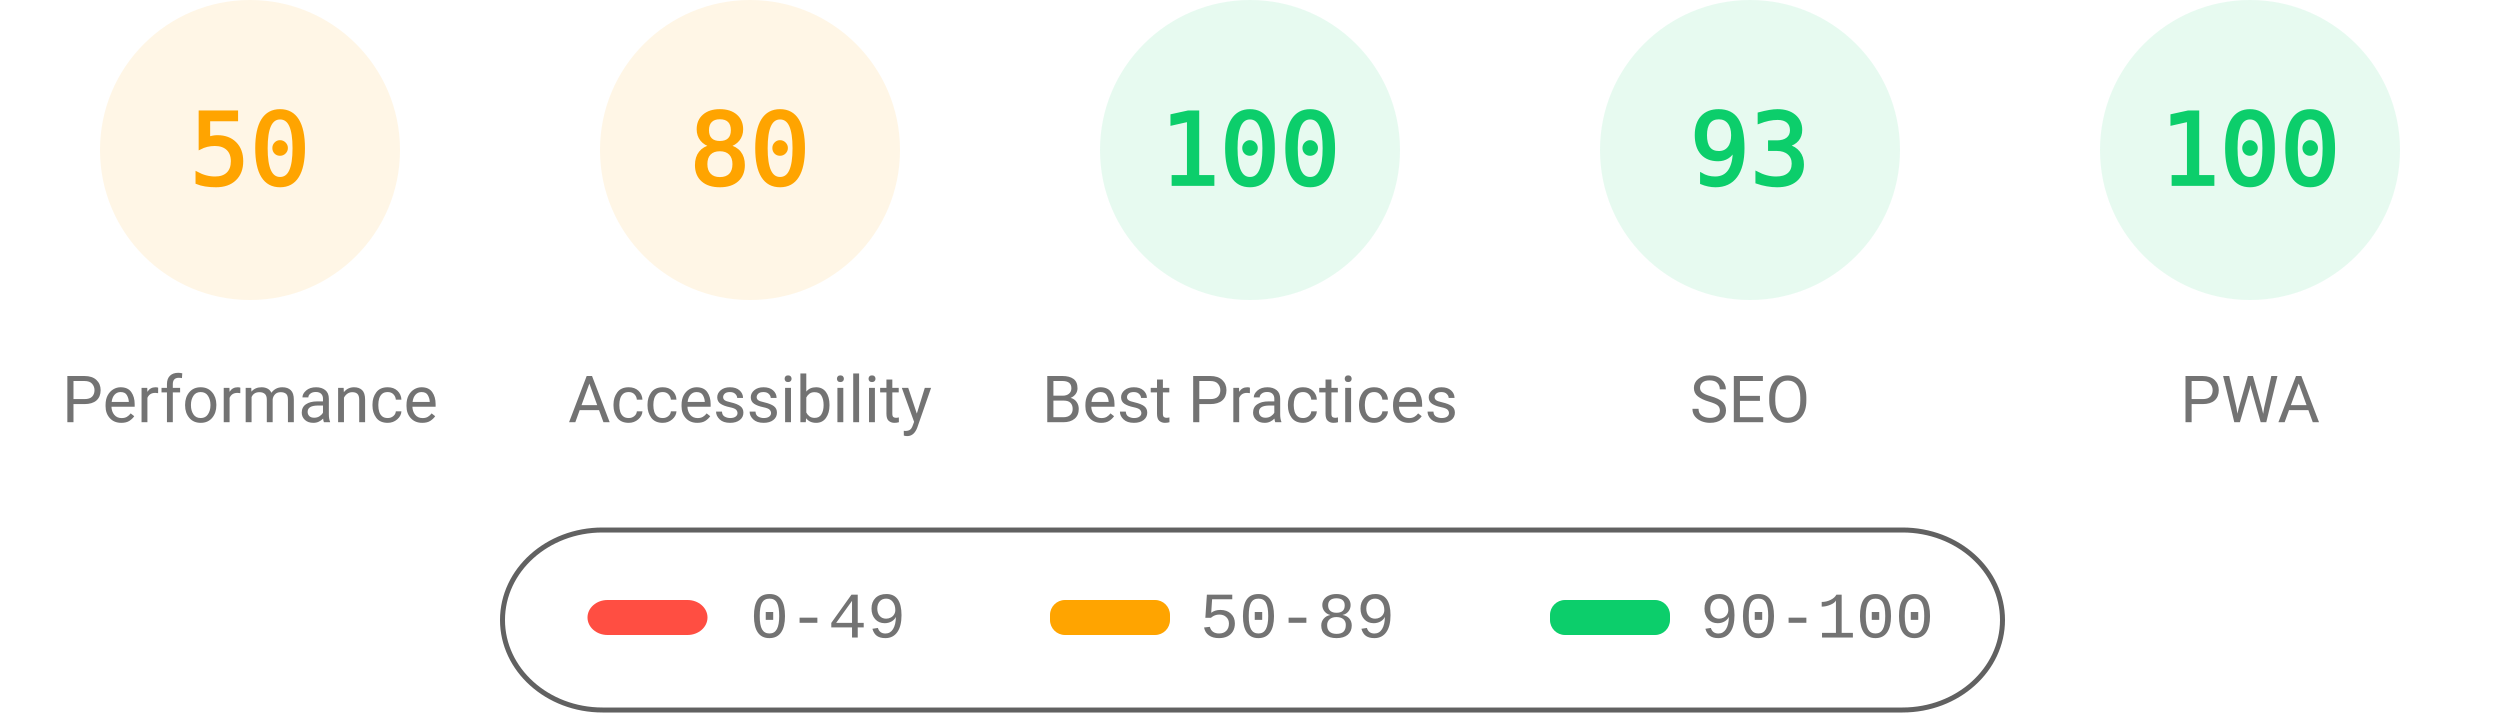
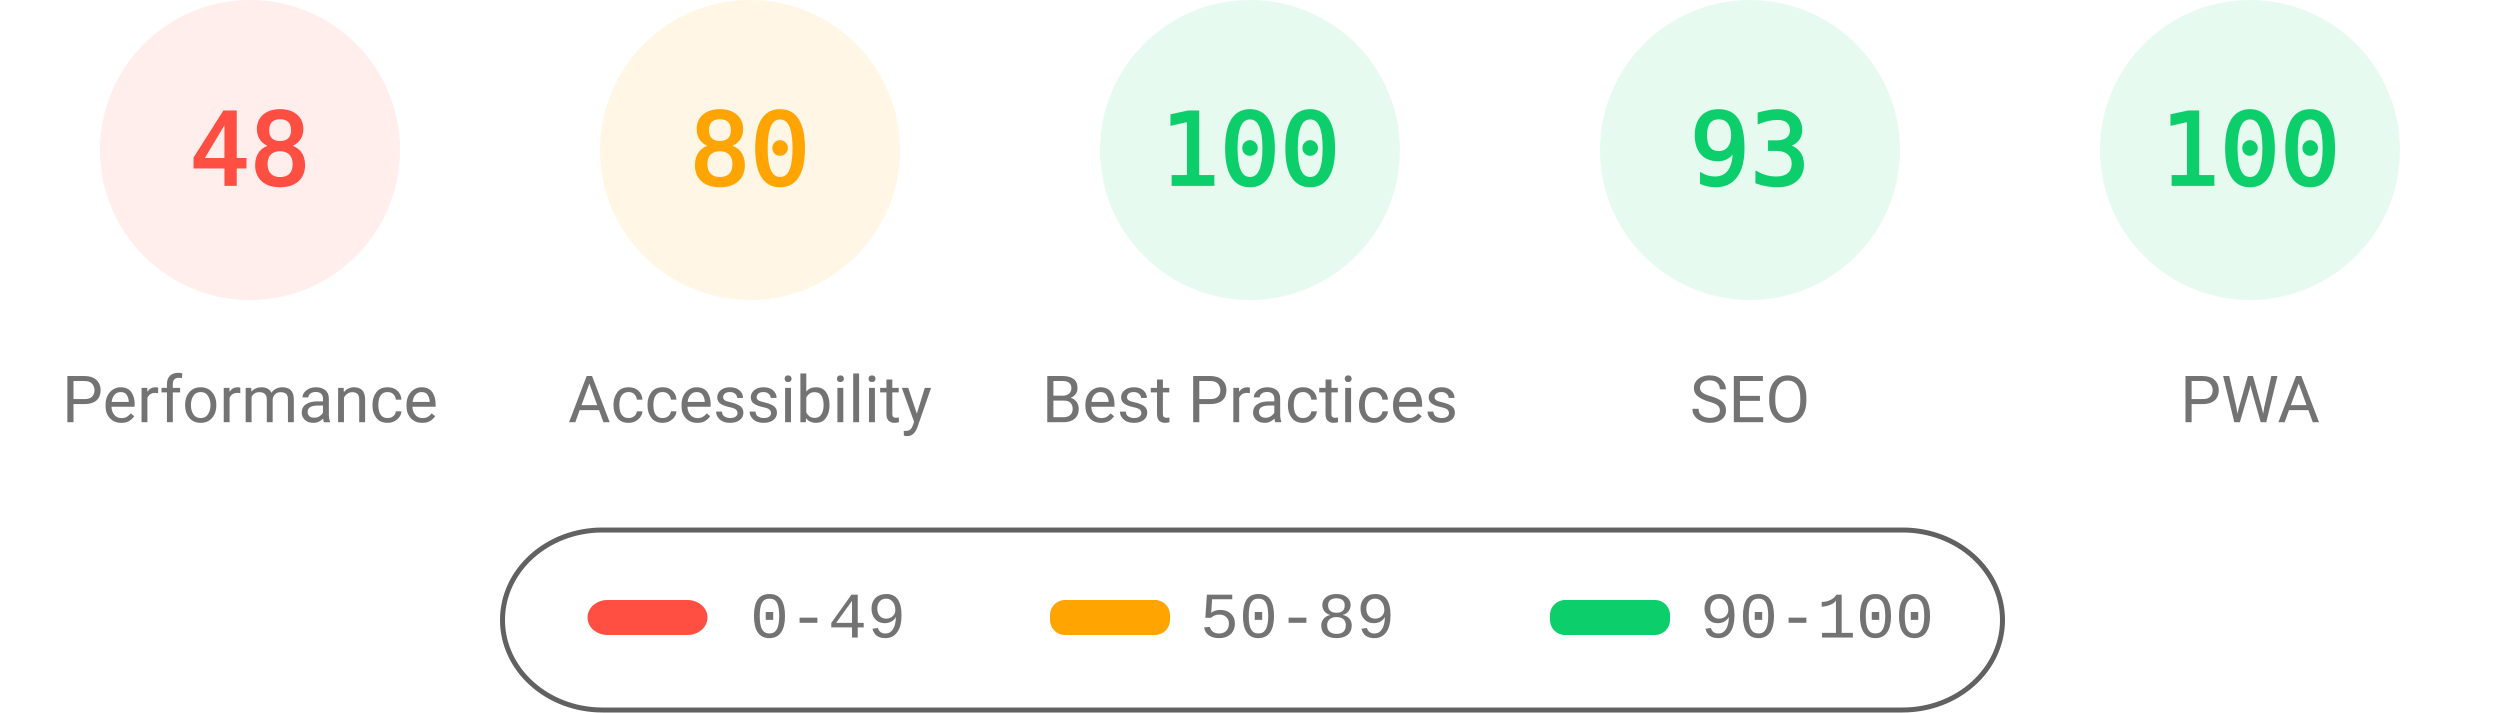
<svg xmlns="http://www.w3.org/2000/svg" fill="none" width="1000" height="285">
  <style>.gauge-base{opacity:.1}.gauge-arc{fill:none;animation-delay:250ms;stroke-linecap:round;transform:rotate(-90deg);transform-origin:100px 60px;animation:load-gauge 1s ease forwards}.guage-text{font-size:40px;font-family:monospace;text-align:center}.guage-red{color:#ff4e42;fill:#ff4e42;stroke:#ff4e42}.guage-orange{color:#ffa400;fill:#ffa400;stroke:#ffa400}.guage-green{color:#0cce6b;fill:#0cce6b;stroke:#0cce6b}.guage-undefined{color:#5c5c5c;fill:#5c5c5c;stroke:#5c5c5c}.guage-title{color:#737373;fill:#737373;stroke:none;font-size:26px;line-height:26px;font-family:Roboto,Halvetica,Arial,sans-serif}@keyframes load-gauge{from{stroke-dasharray:0 352.858}}</style>
-   <svg class="guage-div guage-perf guage-orange" viewBox="0 0 200 200" width="200" height="200">
+   <svg class="guage-div guage-perf guage-red" viewBox="0 0 200 200" width="200" height="200">
    <circle class="gauge-base" r="56" cx="100" cy="60" stroke-width="8" />
-     <circle class="gauge-arc guage-arc-1" r="56" cx="100" cy="60" stroke-width="8" style="stroke-dasharray:175.929,351.858" />
-     <text class="guage-text" x="100" y="60" alignment-baseline="central" dominant-baseline="central" text-anchor="middle">50</text>
+     <circle class="gauge-arc guage-arc-1" r="56" cx="100" cy="60" stroke-width="8" style="stroke-dasharray:168.892,351.858" />
+     <text class="guage-text" x="100" y="60" alignment-baseline="central" dominant-baseline="central" text-anchor="middle">48</text>
    <text class="guage-title" x="100" y="160" alignment-baseline="central" dominant-baseline="central" text-anchor="middle">Performance</text>
  </svg>
  <svg class="guage-div guage-acc guage-orange" viewBox="0 0 200 200" width="200" height="200" x="200">
    <circle class="gauge-base" r="56" cx="100" cy="60" stroke-width="8" />
    <circle class="gauge-arc guage-arc-2" r="56" cx="100" cy="60" stroke-width="8" style="stroke-dasharray:281.486,351.858" />
    <text class="guage-text" x="100" y="60" alignment-baseline="central" dominant-baseline="central" text-anchor="middle">80</text>
    <text class="guage-title" x="100" y="160" alignment-baseline="central" dominant-baseline="central" text-anchor="middle">Accessibility</text>
  </svg>
  <svg class="guage-div guage-best guage-green" viewBox="0 0 200 200" width="200" height="200" x="400">
    <circle class="gauge-base" r="56" cx="100" cy="60" stroke-width="8" />
    <circle class="gauge-arc guage-arc-3" r="56" cx="100" cy="60" stroke-width="8" style="stroke-dasharray:351.858,351.858" />
    <text class="guage-text" x="100" y="60" alignment-baseline="central" dominant-baseline="central" text-anchor="middle">100</text>
    <text class="guage-title" x="100" y="160" alignment-baseline="central" dominant-baseline="central" text-anchor="middle">Best Practices</text>
  </svg>
  <svg class="guage-div guage-seo guage-green" viewBox="0 0 200 200" width="200" height="200" x="600">
    <circle class="gauge-base" r="56" cx="100" cy="60" stroke-width="8" />
    <circle class="gauge-arc guage-arc-4" r="56" cx="100" cy="60" stroke-width="8" style="stroke-dasharray:327.228,351.858" />
    <text class="guage-text" x="100" y="60" alignment-baseline="central" dominant-baseline="central" text-anchor="middle">93</text>
    <text class="guage-title" x="100" y="160" alignment-baseline="central" dominant-baseline="central" text-anchor="middle">SEO</text>
  </svg>
  <svg class="guage-div guage-pwa guage-green" viewBox="0 0 200 200" width="200" height="200" x="800">
    <circle class="gauge-base" r="56" cx="100" cy="60" stroke-width="8" />
    <circle class="gauge-arc guage-arc-4" r="56" cx="100" cy="60" stroke-width="8" style="stroke-dasharray:351.858,351.858" />
    <text class="guage-text" x="100" y="60" alignment-baseline="central" dominant-baseline="central" text-anchor="middle">100</text>
    <text class="guage-title" x="100" y="160" alignment-baseline="central" dominant-baseline="central" text-anchor="middle">PWA</text>
  </svg>
  <svg width="604" height="76" x="200" y="210">
    <path fill="none" id="canvas_background" d="M-1-1h604v80H-1z" />
    <rect fill-opacity="0" stroke="#616161" stroke-width="2" rx="40" id="svg_2" height="72" width="600" y="2" x="1" fill="#000" />
    <rect stroke="#000" rx="8" id="svg_3" height="14" width="48" y="30" x="35" stroke-opacity="null" stroke-width="0" fill="#ff4e42" />
    <rect stroke="#000" rx="6" id="svg_4" height="14" width="48" y="30" x="220" stroke-opacity="null" stroke-width="0" fill="#ffa400" />
    <rect stroke="#000" rx="6" id="svg_5" height="14" width="48" y="30" x="420" stroke-opacity="null" stroke-width="0" fill="#0cce6b" />
    <text xml:space="preserve" text-anchor="start" font-family="'Courier New', Courier, monospace" font-size="26" id="svg_6" y="45" x="100" stroke-opacity="null" stroke-width="0" stroke="#000" fill="#737373">0-49</text>
    <text xml:space="preserve" text-anchor="start" font-family="'Courier New', Courier, monospace" font-size="26" id="svg_7" y="45" x="280" stroke-opacity="null" stroke-width="0" stroke="#000" fill="#737373">50-89</text>
    <text xml:space="preserve" text-anchor="start" font-family="'Courier New', Courier, monospace" font-size="26" id="svg_8" y="45" x="480" stroke-opacity="null" stroke-width="0" stroke="#000" fill="#737373">90-100</text>
  </svg>
</svg>
